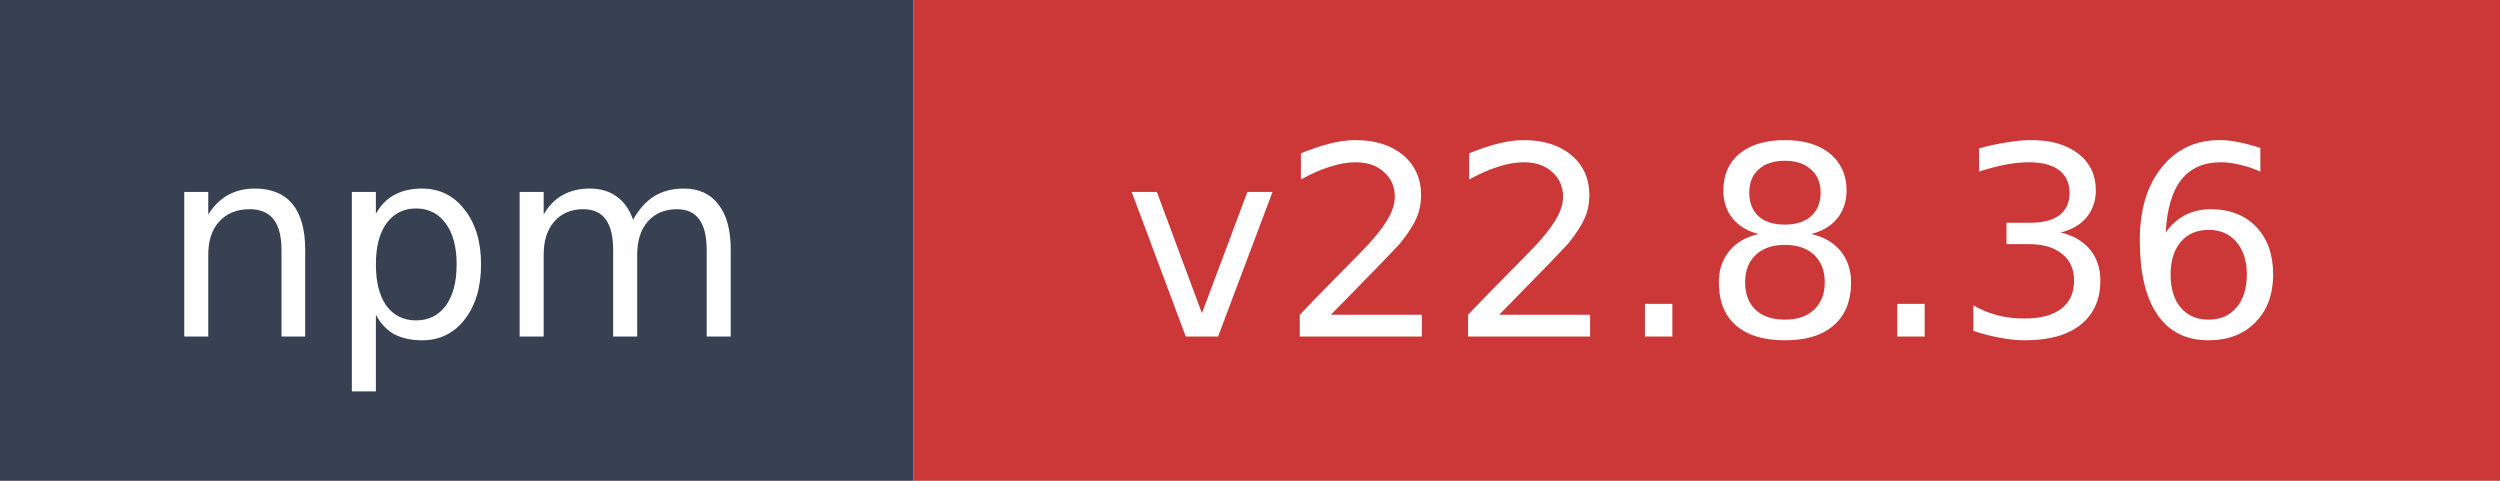
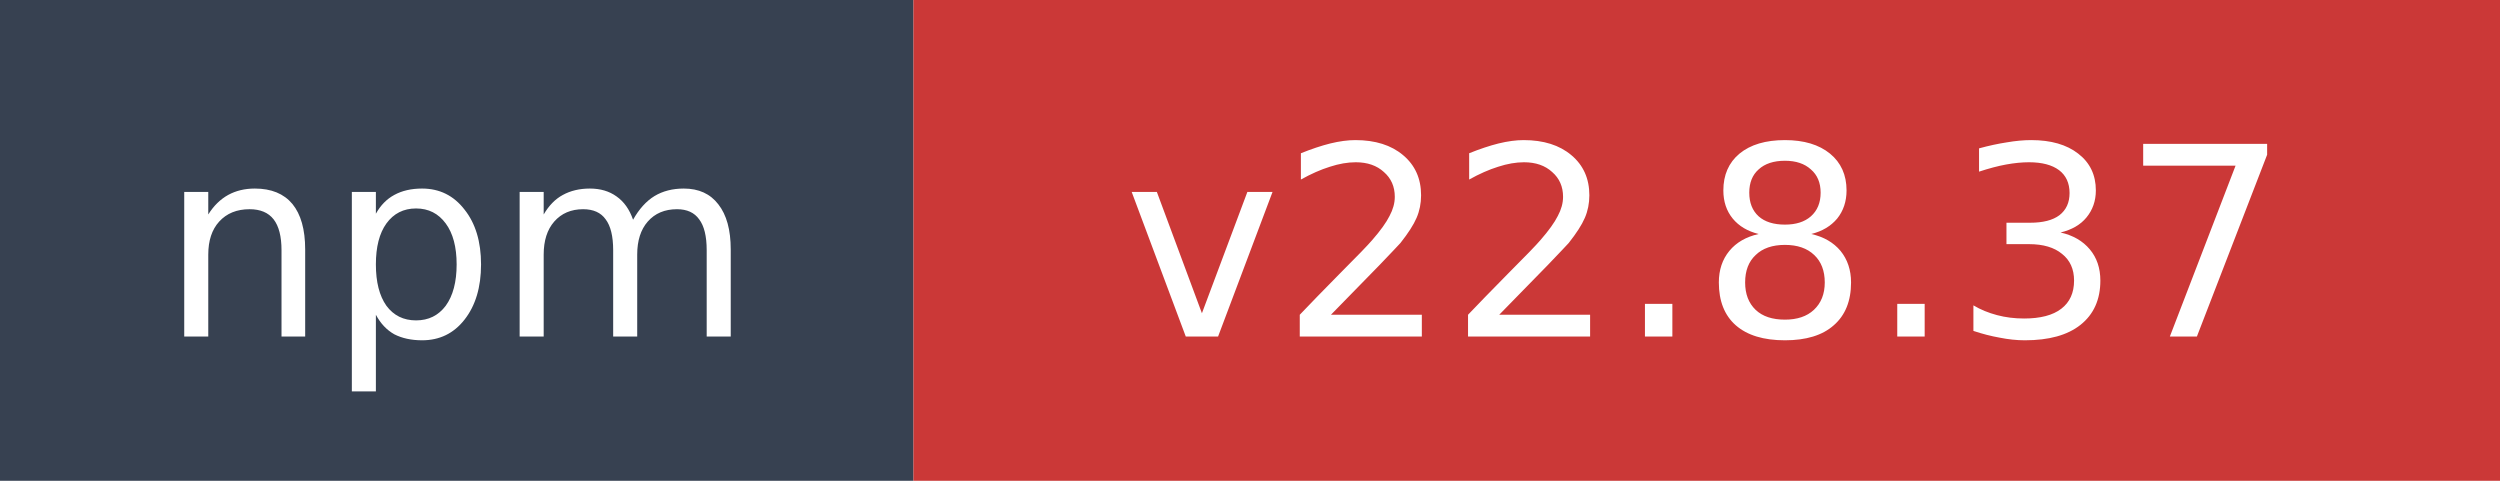
- <svg xmlns="http://www.w3.org/2000/svg" width="104" height="20" role="img" aria-label="npm: v22.8.36">
+ <svg xmlns="http://www.w3.org/2000/svg" width="104" height="20" role="img" aria-label="npm: v22.8.37">
  <rect width="38" height="20" fill="#374151" />
  <rect x="38" width="66" height="20" fill="#cb3837" />
  <text x="19" y="14" fill="#ffffff" font-family="Verdana,Geneva,DejaVu Sans,sans-serif" font-size="11" text-anchor="middle">npm</text>
-   <text x="71" y="14" fill="#ffffff" font-family="Verdana,Geneva,DejaVu Sans,sans-serif" font-size="11" text-anchor="middle">v22.8.36</text>
+   <text x="71" y="14" fill="#ffffff" font-family="Verdana,Geneva,DejaVu Sans,sans-serif" font-size="11" text-anchor="middle">v22.8.37</text>
</svg>
